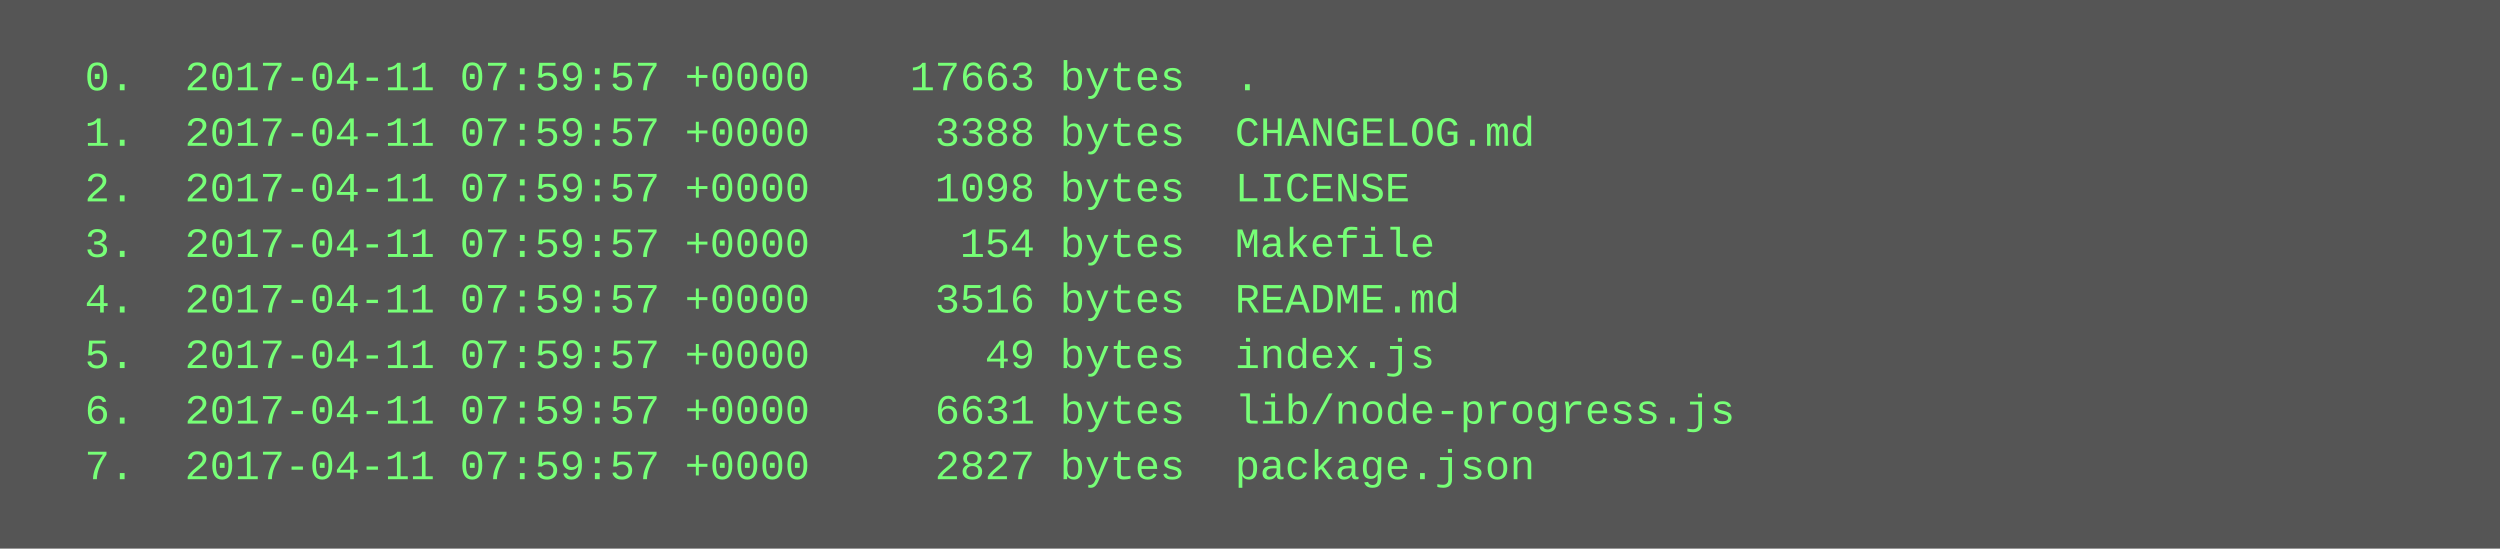
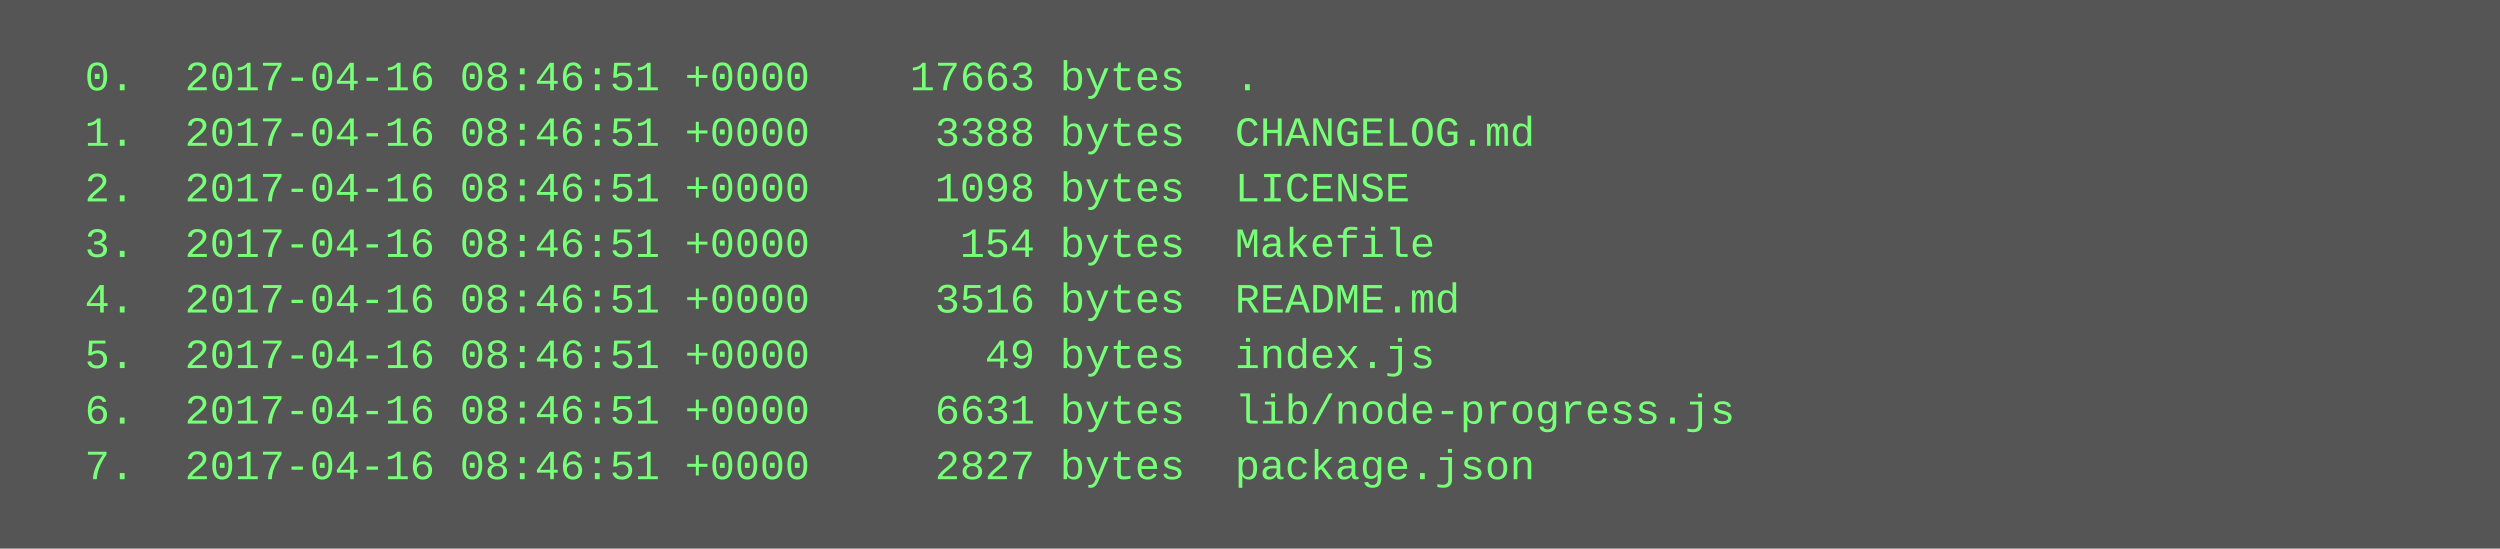
<svg xmlns="http://www.w3.org/2000/svg" height="158" width="720">
  <rect height="158" fill="#555" width="720" />
  <text fill="#7f7" font-family="Courier New" font-size="12" xml:space="preserve">
-     <tspan x="10" y="26">  0.  2017-04-11 07:59:57 +0000    17663 bytes  .</tspan>
-     <tspan x="10" y="42">  1.  2017-04-11 07:59:57 +0000     3388 bytes  CHANGELOG.md</tspan>
-     <tspan x="10" y="58">  2.  2017-04-11 07:59:57 +0000     1098 bytes  LICENSE</tspan>
-     <tspan x="10" y="74">  3.  2017-04-11 07:59:57 +0000      154 bytes  Makefile</tspan>
-     <tspan x="10" y="90">  4.  2017-04-11 07:59:57 +0000     3516 bytes  README.md</tspan>
-     <tspan x="10" y="106">  5.  2017-04-11 07:59:57 +0000       49 bytes  index.js</tspan>
-     <tspan x="10" y="122">  6.  2017-04-11 07:59:57 +0000     6631 bytes  lib/node-progress.js</tspan>
-     <tspan x="10" y="138">  7.  2017-04-11 07:59:57 +0000     2827 bytes  package.json</tspan>
+     <tspan x="10" y="26">  0.  2017-04-16 08:46:51 +0000    17663 bytes  .</tspan>
+     <tspan x="10" y="42">  1.  2017-04-16 08:46:51 +0000     3388 bytes  CHANGELOG.md</tspan>
+     <tspan x="10" y="58">  2.  2017-04-16 08:46:51 +0000     1098 bytes  LICENSE</tspan>
+     <tspan x="10" y="74">  3.  2017-04-16 08:46:51 +0000      154 bytes  Makefile</tspan>
+     <tspan x="10" y="90">  4.  2017-04-16 08:46:51 +0000     3516 bytes  README.md</tspan>
+     <tspan x="10" y="106">  5.  2017-04-16 08:46:51 +0000       49 bytes  index.js</tspan>
+     <tspan x="10" y="122">  6.  2017-04-16 08:46:51 +0000     6631 bytes  lib/node-progress.js</tspan>
+     <tspan x="10" y="138">  7.  2017-04-16 08:46:51 +0000     2827 bytes  package.json</tspan>
  </text>
</svg>
